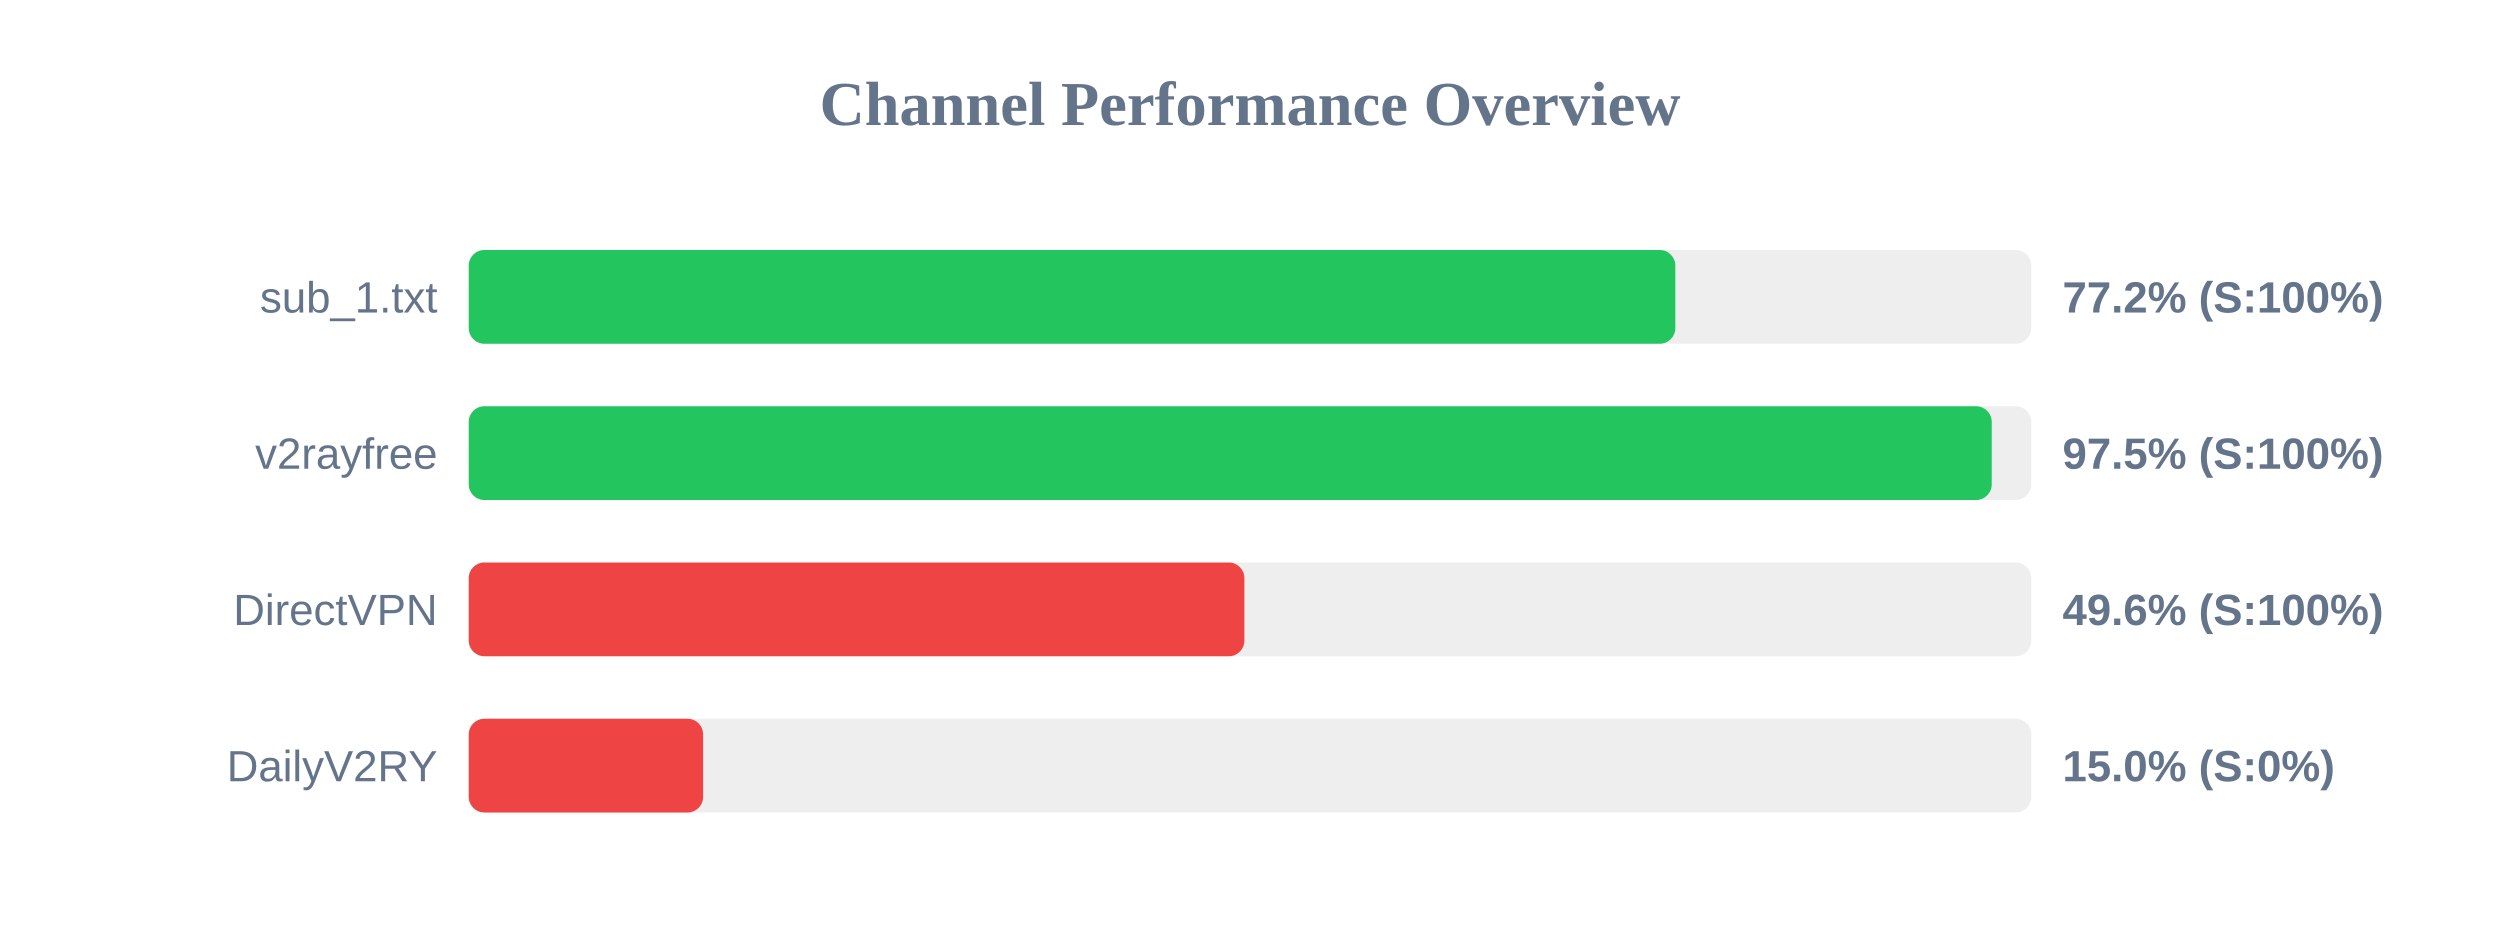
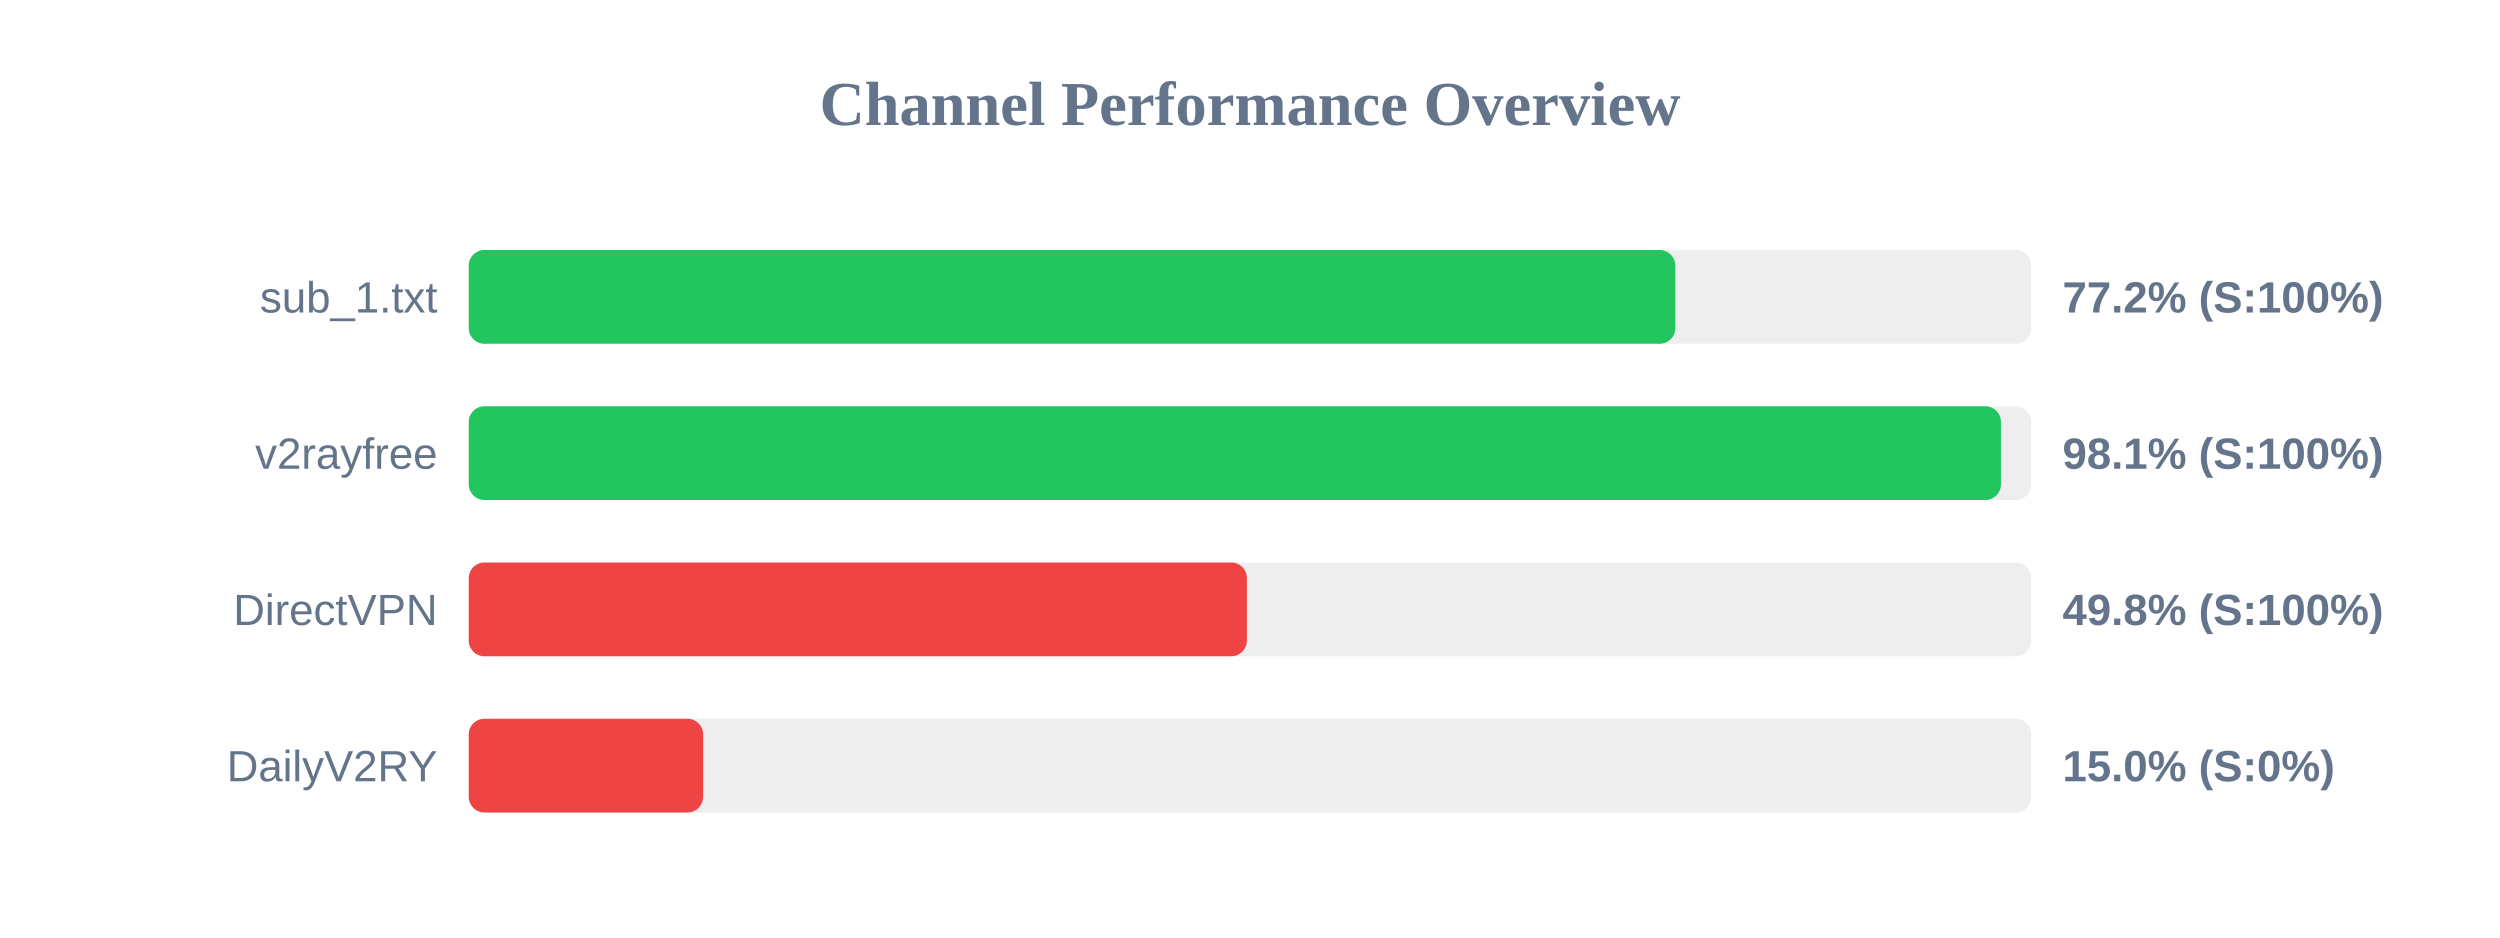
<svg xmlns="http://www.w3.org/2000/svg" width="800" height="300" version="1.1">
  <style>
        .row { font: 14px Arial; fill: #64748b; }
        .score { font: bold 14px Arial; fill: #64748b; }
    </style>
  <text x="400" y="40" text-anchor="middle" font-size="20px" font-weight="bold" fill="#64748b">Channel Performance Overview</text>
  <rect x="150" y="80" width="500" height="30" fill="#eee" rx="5" />
  <rect x="150" y="80" width="386.1" height="30" fill="#22c55e" rx="5" />
  <text x="140" y="100" text-anchor="end" class="row">sub_1.txt</text>
  <text x="660" y="100" text-anchor="start" class="score">77.2% (S:100%)</text>
  <rect x="150" y="130" width="500" height="30" fill="#eee" rx="5" />
-   <rect x="150" y="130" width="487.35" height="30" fill="#22c55e" rx="5" />
+   <rect x="150" y="130" width="490.3" height="30" fill="#22c55e" rx="5" />
  <text x="140" y="150" text-anchor="end" class="row">v2rayfree</text>
-   <text x="660" y="150" text-anchor="start" class="score">97.5% (S:100%)</text>
+   <text x="660" y="150" text-anchor="start" class="score">98.1% (S:100%)</text>
  <rect x="150" y="180" width="500" height="30" fill="#eee" rx="5" />
-   <rect x="150" y="180" width="248.2" height="30" fill="#ef4444" rx="5" />
+   <rect x="150" y="180" width="249.0" height="30" fill="#ef4444" rx="5" />
  <text x="140" y="200" text-anchor="end" class="row">DirectVPN</text>
-   <text x="660" y="200" text-anchor="start" class="score">49.6% (S:100%)</text>
+   <text x="660" y="200" text-anchor="start" class="score">49.8% (S:100%)</text>
  <rect x="150" y="230" width="500" height="30" fill="#eee" rx="5" />
  <rect x="150" y="230" width="75.0" height="30" fill="#ef4444" rx="5" />
  <text x="140" y="250" text-anchor="end" class="row">DailyV2RY</text>
  <text x="660" y="250" text-anchor="start" class="score">15.0% (S:0%)</text>
</svg>
